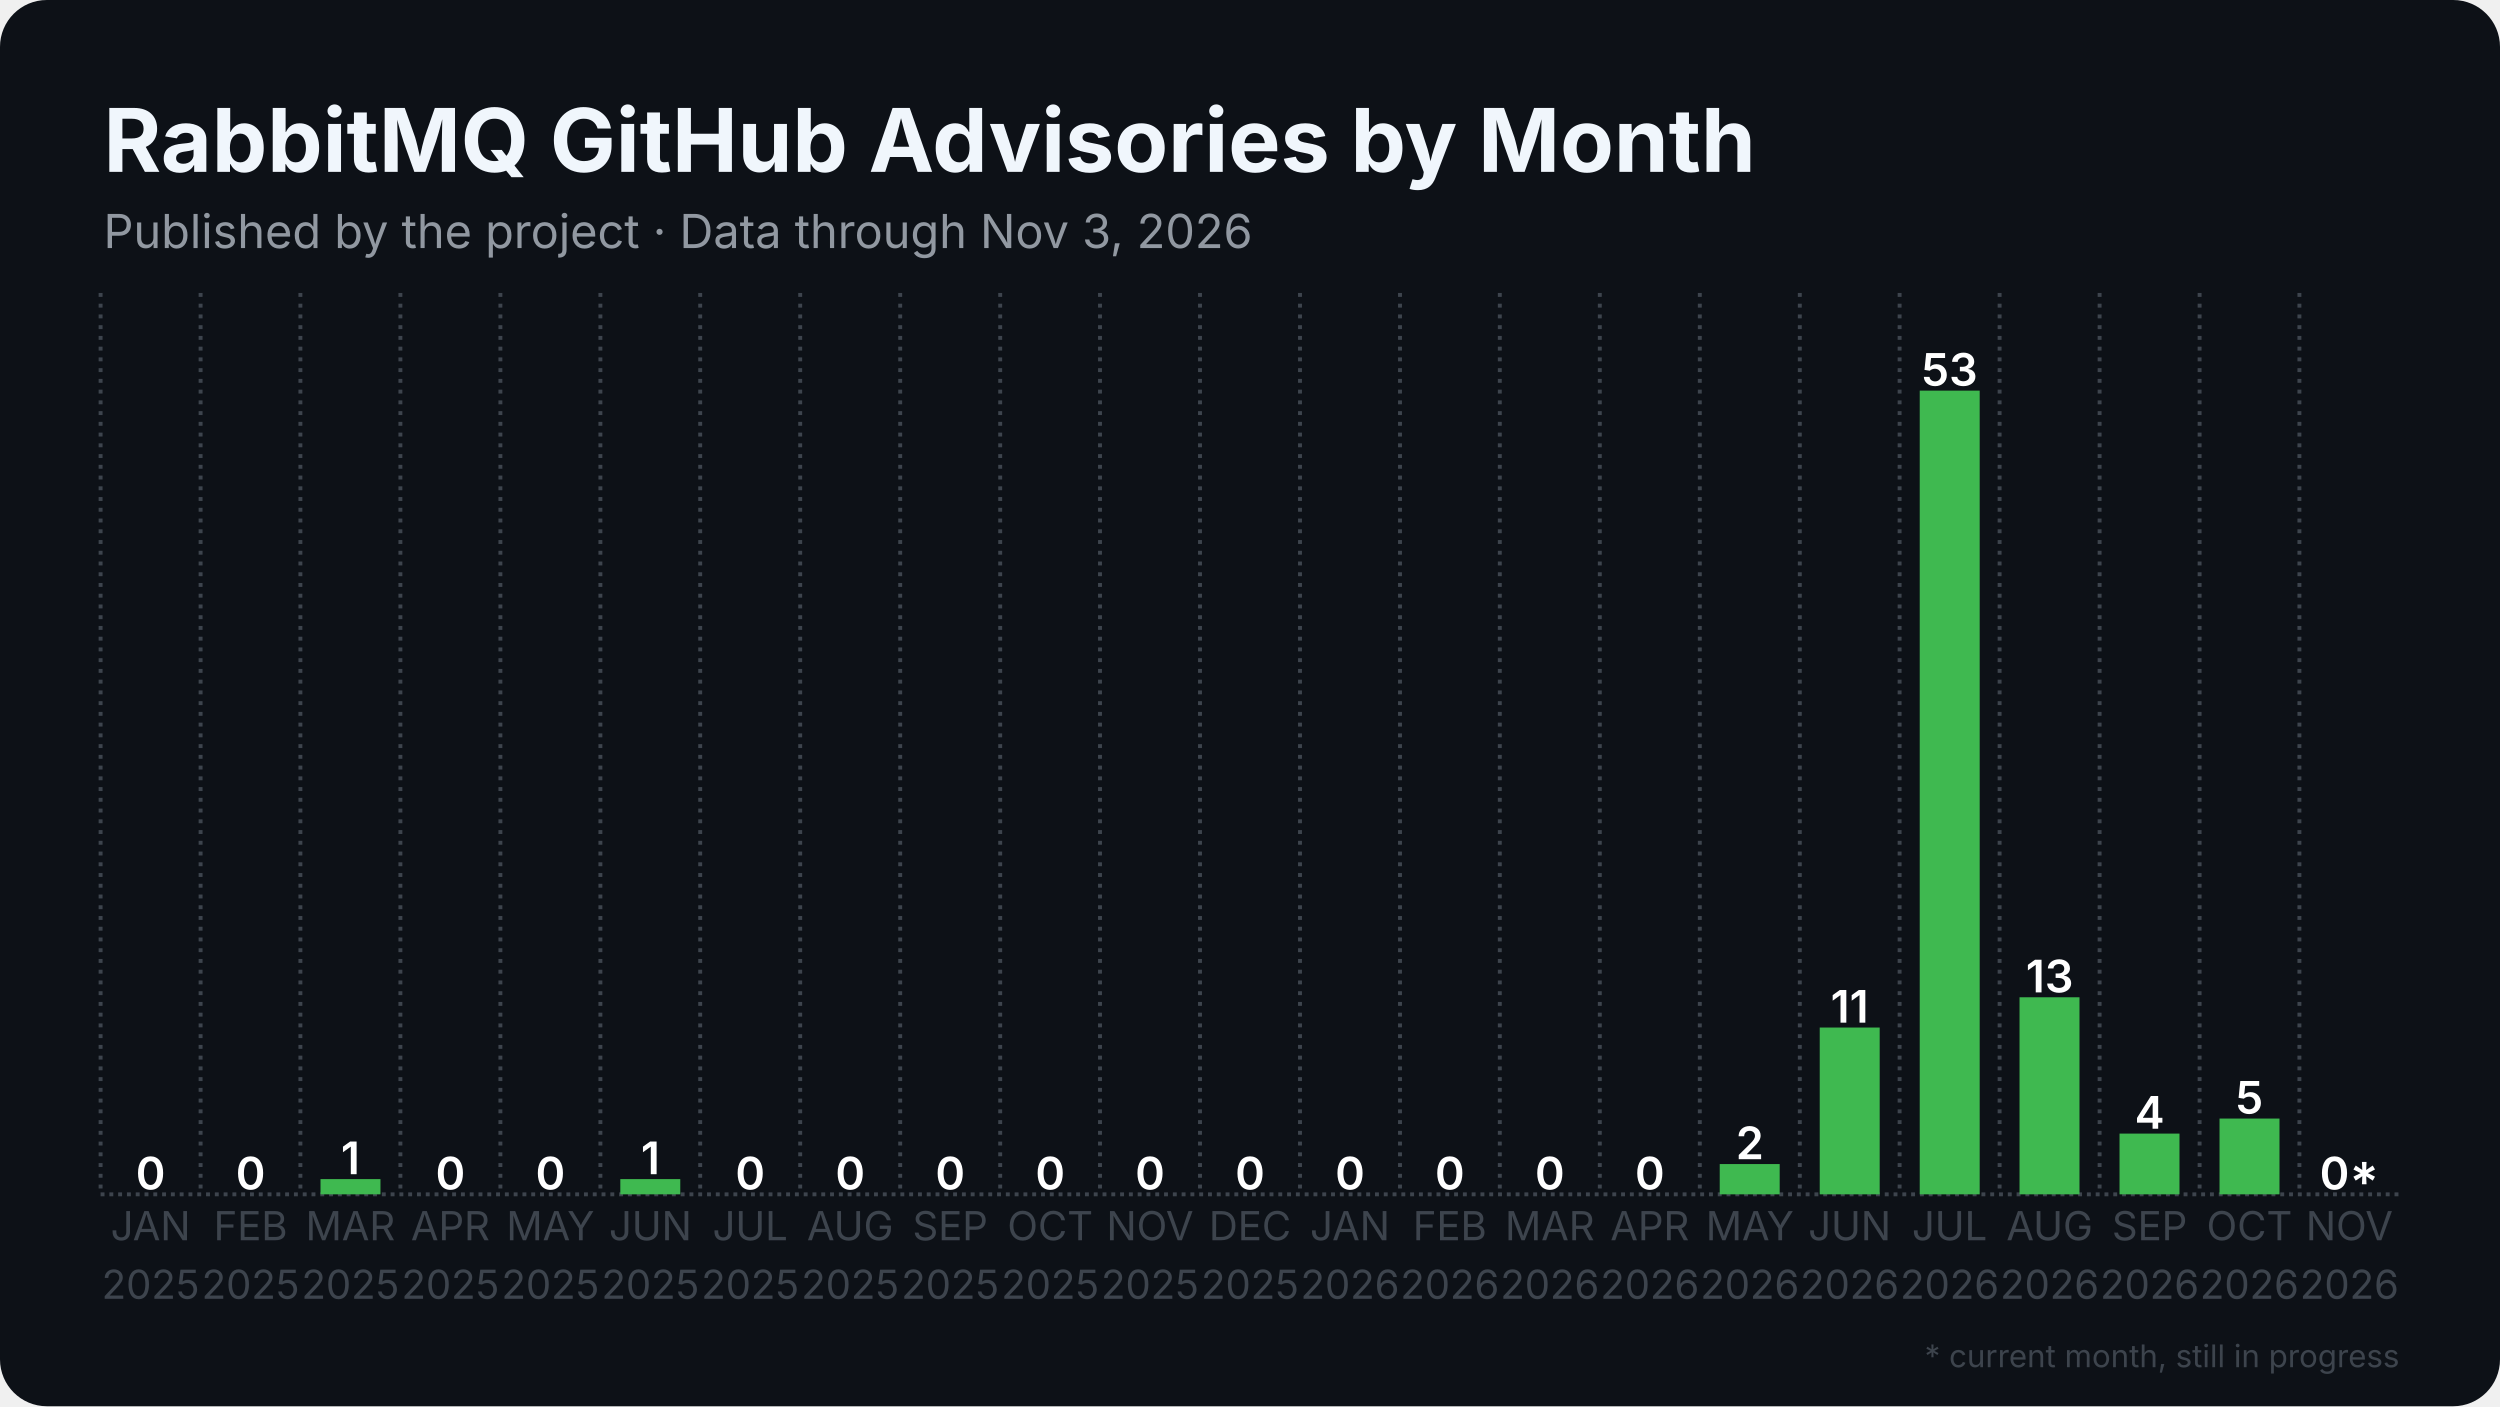
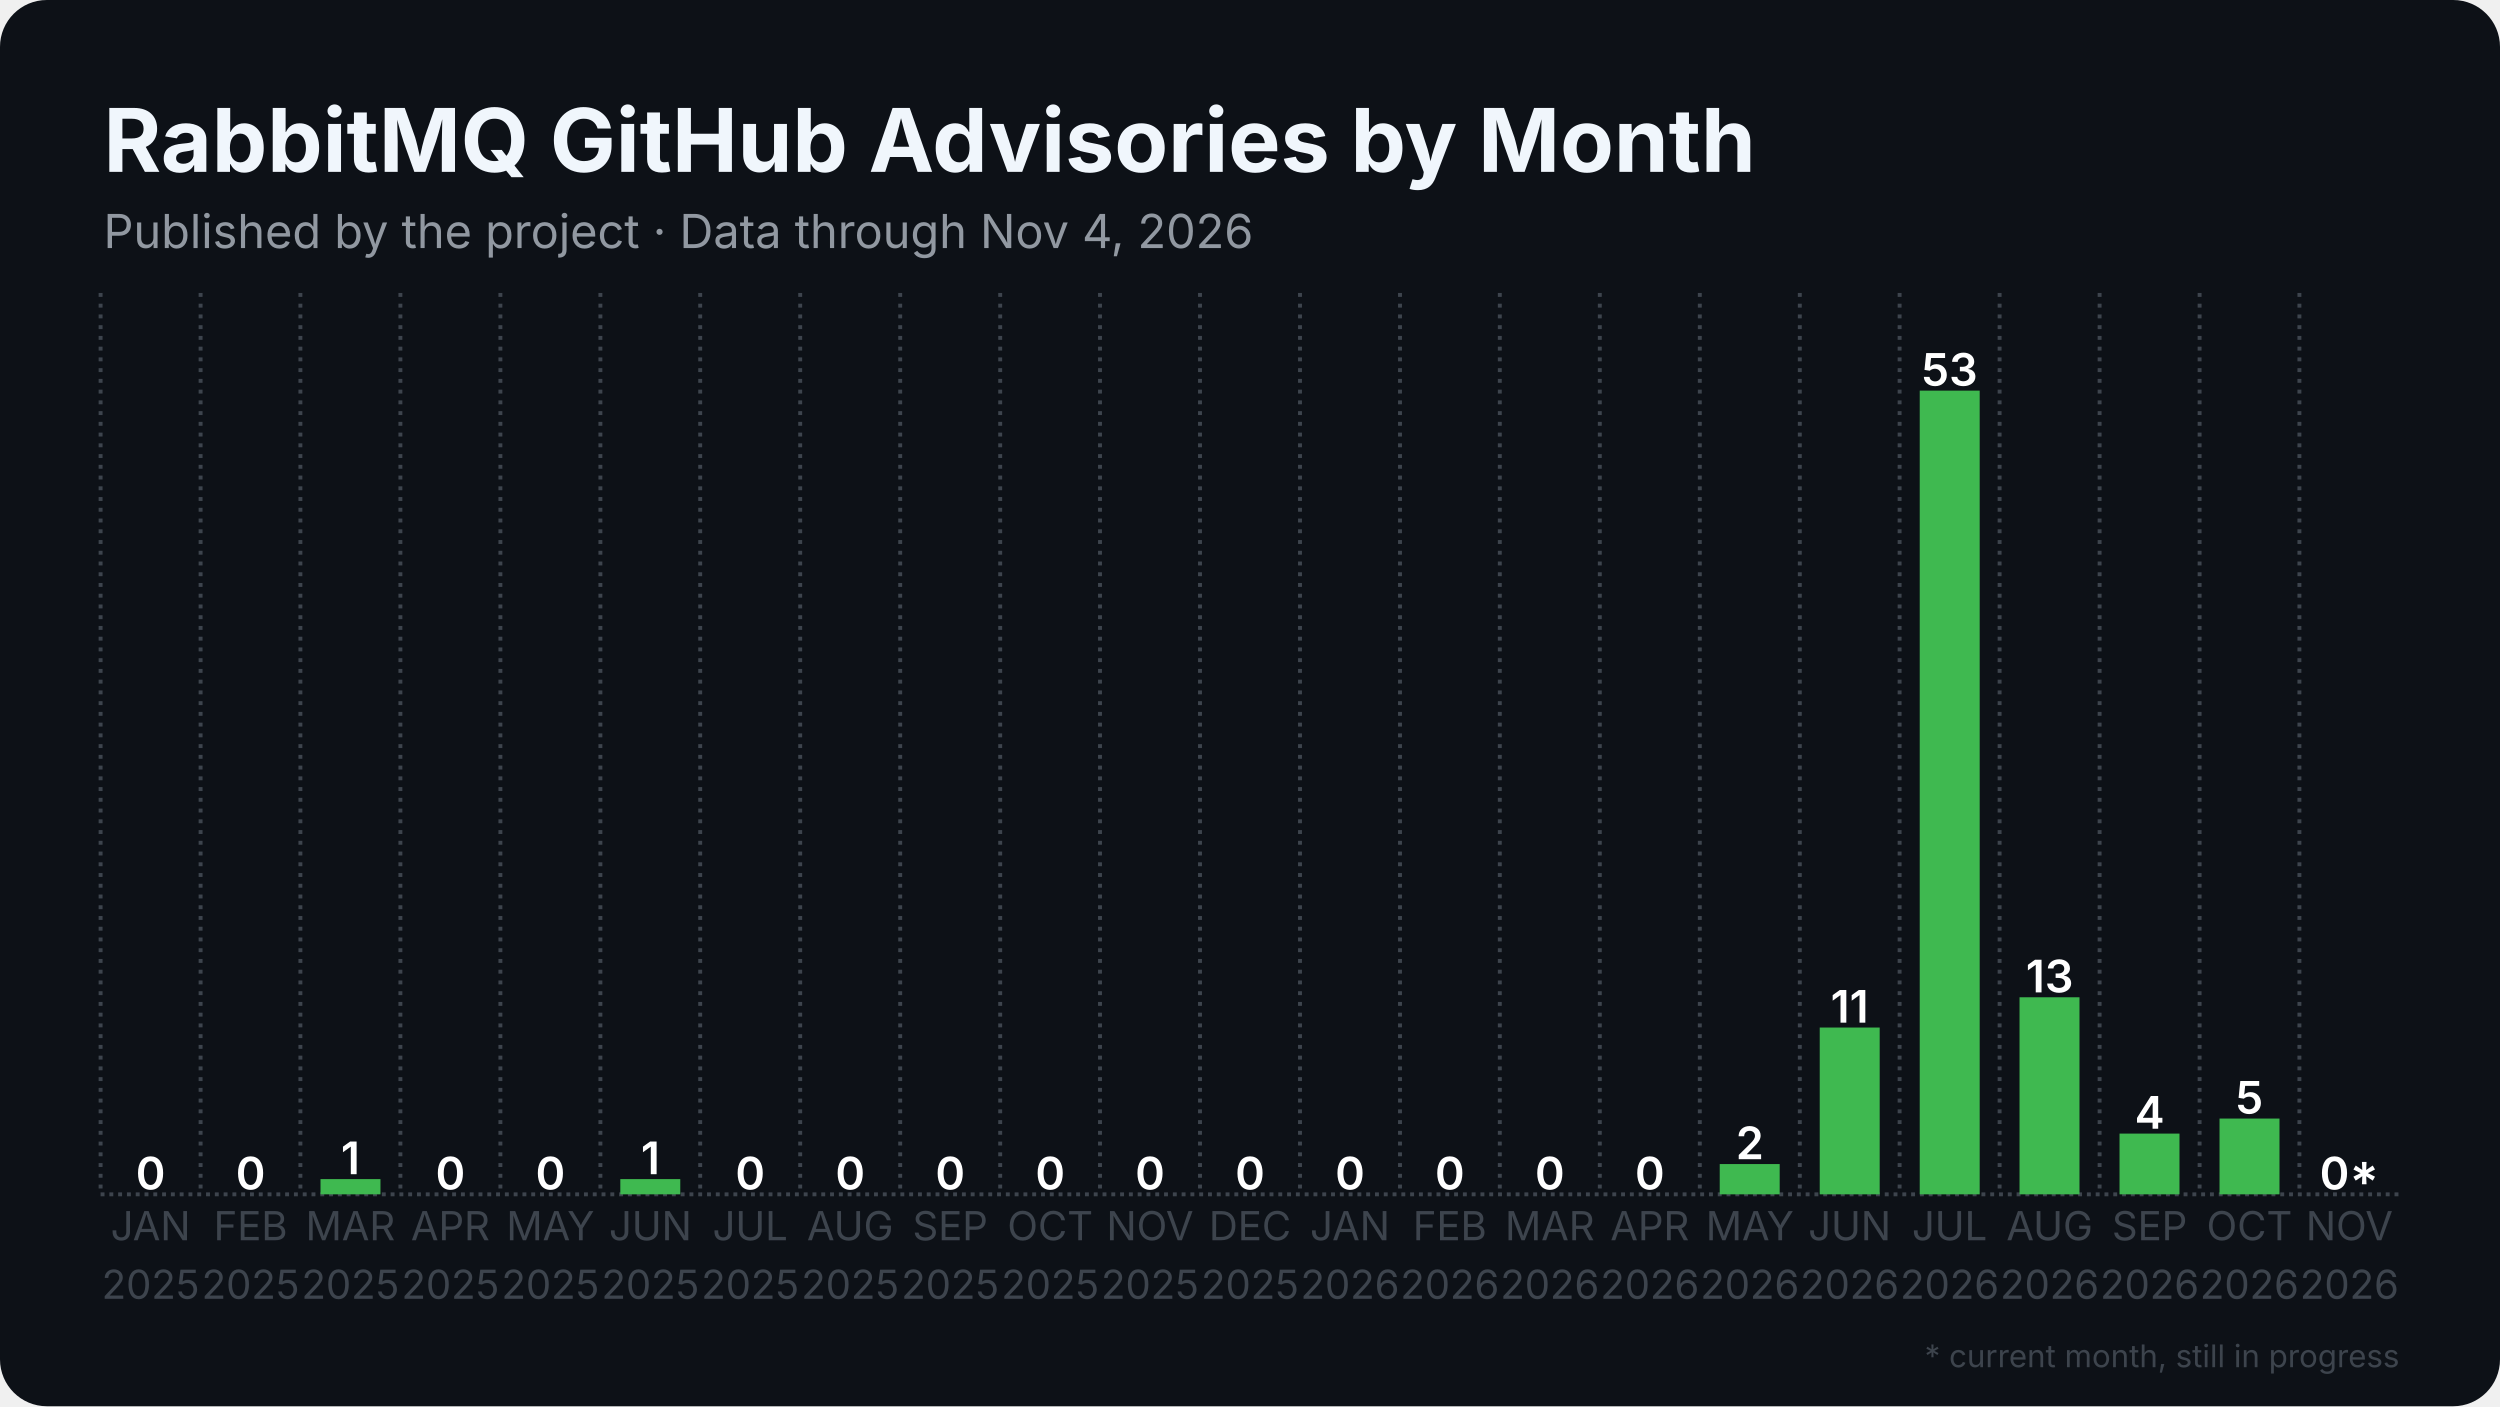
<svg xmlns="http://www.w3.org/2000/svg" width="1280" height="720" viewBox="0 0 1280 720">
  <rect width="1280" height="720" rx="24" fill="#0d1117" />
  <defs>
    <pattern id="stripes" width="12" height="12" patternUnits="userSpaceOnUse" patternTransform="rotate(45)">
      <rect width="12" height="12" fill="none" />
      <rect width="5" height="12" fill="#0d1117" opacity="0.85" />
    </pattern>
  </defs>
  <line x1="51.5" y1="611.5" x2="1228.5" y2="611.5" stroke="#3d444d" stroke-width="2" stroke-dasharray="2 2.5" />
  <line x1="51.5" y1="150.0" x2="51.5" y2="611.5" stroke="#3d444d" stroke-width="2" stroke-dasharray="2 3.5" />
  <line x1="102.7" y1="150.0" x2="102.7" y2="611.5" stroke="#3d444d" stroke-width="2" stroke-dasharray="2 3.5" />
  <line x1="153.8" y1="150.0" x2="153.8" y2="611.5" stroke="#3d444d" stroke-width="2" stroke-dasharray="2 3.5" />
  <line x1="205.0" y1="150.0" x2="205.0" y2="611.5" stroke="#3d444d" stroke-width="2" stroke-dasharray="2 3.5" />
  <line x1="256.2" y1="150.0" x2="256.2" y2="611.5" stroke="#3d444d" stroke-width="2" stroke-dasharray="2 3.5" />
  <line x1="307.4" y1="150.0" x2="307.4" y2="611.5" stroke="#3d444d" stroke-width="2" stroke-dasharray="2 3.5" />
  <line x1="358.5" y1="150.0" x2="358.5" y2="611.5" stroke="#3d444d" stroke-width="2" stroke-dasharray="2 3.5" />
  <line x1="409.7" y1="150.0" x2="409.7" y2="611.5" stroke="#3d444d" stroke-width="2" stroke-dasharray="2 3.5" />
  <line x1="460.9" y1="150.0" x2="460.9" y2="611.5" stroke="#3d444d" stroke-width="2" stroke-dasharray="2 3.5" />
  <line x1="512.1" y1="150.0" x2="512.1" y2="611.5" stroke="#3d444d" stroke-width="2" stroke-dasharray="2 3.5" />
  <line x1="563.2" y1="150.0" x2="563.2" y2="611.5" stroke="#3d444d" stroke-width="2" stroke-dasharray="2 3.5" />
  <line x1="614.4" y1="150.0" x2="614.4" y2="611.5" stroke="#3d444d" stroke-width="2" stroke-dasharray="2 3.5" />
  <line x1="665.6" y1="150.0" x2="665.6" y2="611.5" stroke="#3d444d" stroke-width="2" stroke-dasharray="2 3.5" />
  <line x1="716.8" y1="150.0" x2="716.8" y2="611.5" stroke="#3d444d" stroke-width="2" stroke-dasharray="2 3.5" />
  <line x1="767.9" y1="150.0" x2="767.9" y2="611.5" stroke="#3d444d" stroke-width="2" stroke-dasharray="2 3.5" />
  <line x1="819.1" y1="150.0" x2="819.1" y2="611.5" stroke="#3d444d" stroke-width="2" stroke-dasharray="2 3.5" />
  <line x1="870.3" y1="150.0" x2="870.3" y2="611.5" stroke="#3d444d" stroke-width="2" stroke-dasharray="2 3.5" />
  <line x1="921.5" y1="150.0" x2="921.5" y2="611.5" stroke="#3d444d" stroke-width="2" stroke-dasharray="2 3.5" />
  <line x1="972.6" y1="150.0" x2="972.6" y2="611.5" stroke="#3d444d" stroke-width="2" stroke-dasharray="2 3.5" />
  <line x1="1023.8" y1="150.0" x2="1023.8" y2="611.5" stroke="#3d444d" stroke-width="2" stroke-dasharray="2 3.5" />
  <line x1="1075.0" y1="150.0" x2="1075.0" y2="611.5" stroke="#3d444d" stroke-width="2" stroke-dasharray="2 3.5" />
  <line x1="1126.2" y1="150.0" x2="1126.2" y2="611.5" stroke="#3d444d" stroke-width="2" stroke-dasharray="2 3.5" />
  <line x1="1177.3" y1="150.0" x2="1177.3" y2="611.5" stroke="#3d444d" stroke-width="2" stroke-dasharray="2 3.5" />
  <rect x="61.7" y="611.5" width="30.7" height="0.0" fill="#3fb950" />
  <text x="77.1" y="609.0" text-anchor="middle" font-family="Inter, Segoe UI, Helvetica, Arial, sans-serif" font-size="23.0" font-weight="600" fill="#ffffff">0</text>
  <rect x="112.9" y="611.5" width="30.7" height="0.0" fill="#3fb950" />
  <text x="128.3" y="609.0" text-anchor="middle" font-family="Inter, Segoe UI, Helvetica, Arial, sans-serif" font-size="23.0" font-weight="600" fill="#ffffff">0</text>
  <rect x="164.1" y="603.7" width="30.7" height="7.8" fill="#3fb950" />
  <text x="179.4" y="601.2" text-anchor="middle" font-family="Inter, Segoe UI, Helvetica, Arial, sans-serif" font-size="23.0" font-weight="600" fill="#ffffff">1</text>
  <rect x="215.3" y="611.5" width="30.7" height="0.0" fill="#3fb950" />
  <text x="230.6" y="609.0" text-anchor="middle" font-family="Inter, Segoe UI, Helvetica, Arial, sans-serif" font-size="23.0" font-weight="600" fill="#ffffff">0</text>
  <rect x="266.4" y="611.5" width="30.7" height="0.0" fill="#3fb950" />
  <text x="281.8" y="609.0" text-anchor="middle" font-family="Inter, Segoe UI, Helvetica, Arial, sans-serif" font-size="23.0" font-weight="600" fill="#ffffff">0</text>
  <rect x="317.6" y="603.7" width="30.7" height="7.8" fill="#3fb950" />
  <text x="333.0" y="601.2" text-anchor="middle" font-family="Inter, Segoe UI, Helvetica, Arial, sans-serif" font-size="23.0" font-weight="600" fill="#ffffff">1</text>
  <rect x="368.8" y="611.5" width="30.7" height="0.0" fill="#3fb950" />
  <text x="384.1" y="609.0" text-anchor="middle" font-family="Inter, Segoe UI, Helvetica, Arial, sans-serif" font-size="23.0" font-weight="600" fill="#ffffff">0</text>
  <rect x="420.0" y="611.5" width="30.7" height="0.0" fill="#3fb950" />
  <text x="435.3" y="609.0" text-anchor="middle" font-family="Inter, Segoe UI, Helvetica, Arial, sans-serif" font-size="23.0" font-weight="600" fill="#ffffff">0</text>
  <rect x="471.1" y="611.5" width="30.7" height="0.0" fill="#3fb950" />
  <text x="486.5" y="609.0" text-anchor="middle" font-family="Inter, Segoe UI, Helvetica, Arial, sans-serif" font-size="23.0" font-weight="600" fill="#ffffff">0</text>
  <rect x="522.3" y="611.5" width="30.7" height="0.0" fill="#3fb950" />
  <text x="537.7" y="609.0" text-anchor="middle" font-family="Inter, Segoe UI, Helvetica, Arial, sans-serif" font-size="23.0" font-weight="600" fill="#ffffff">0</text>
  <rect x="573.5" y="611.5" width="30.7" height="0.0" fill="#3fb950" />
  <text x="588.8" y="609.0" text-anchor="middle" font-family="Inter, Segoe UI, Helvetica, Arial, sans-serif" font-size="23.0" font-weight="600" fill="#ffffff">0</text>
  <rect x="624.6" y="611.5" width="30.7" height="0.0" fill="#3fb950" />
  <text x="640.0" y="609.0" text-anchor="middle" font-family="Inter, Segoe UI, Helvetica, Arial, sans-serif" font-size="23.0" font-weight="600" fill="#ffffff">0</text>
  <rect x="675.8" y="611.5" width="30.7" height="0.0" fill="#3fb950" />
  <text x="691.2" y="609.0" text-anchor="middle" font-family="Inter, Segoe UI, Helvetica, Arial, sans-serif" font-size="23.0" font-weight="600" fill="#ffffff">0</text>
  <rect x="727.0" y="611.5" width="30.7" height="0.0" fill="#3fb950" />
  <text x="742.3" y="609.0" text-anchor="middle" font-family="Inter, Segoe UI, Helvetica, Arial, sans-serif" font-size="23.0" font-weight="600" fill="#ffffff">0</text>
  <rect x="778.2" y="611.5" width="30.7" height="0.0" fill="#3fb950" />
  <text x="793.5" y="609.0" text-anchor="middle" font-family="Inter, Segoe UI, Helvetica, Arial, sans-serif" font-size="23.0" font-weight="600" fill="#ffffff">0</text>
  <rect x="829.3" y="611.5" width="30.7" height="0.0" fill="#3fb950" />
  <text x="844.7" y="609.0" text-anchor="middle" font-family="Inter, Segoe UI, Helvetica, Arial, sans-serif" font-size="23.0" font-weight="600" fill="#ffffff">0</text>
  <rect x="880.5" y="596.0" width="30.7" height="15.5" fill="#3fb950" />
  <text x="895.9" y="593.5" text-anchor="middle" font-family="Inter, Segoe UI, Helvetica, Arial, sans-serif" font-size="23.0" font-weight="600" fill="#ffffff">2</text>
  <rect x="931.7" y="526.1" width="30.7" height="85.4" fill="#3fb950" />
  <text x="947.0" y="523.6" text-anchor="middle" font-family="Inter, Segoe UI, Helvetica, Arial, sans-serif" font-size="23.0" font-weight="600" fill="#ffffff">11</text>
  <rect x="982.9" y="200.0" width="30.7" height="411.5" fill="#3fb950" />
  <text x="998.2" y="197.5" text-anchor="middle" font-family="Inter, Segoe UI, Helvetica, Arial, sans-serif" font-size="23.0" font-weight="600" fill="#ffffff">53</text>
  <rect x="1034.0" y="510.6" width="30.7" height="100.9" fill="#3fb950" />
  <text x="1049.4" y="508.1" text-anchor="middle" font-family="Inter, Segoe UI, Helvetica, Arial, sans-serif" font-size="23.0" font-weight="600" fill="#ffffff">13</text>
  <rect x="1085.2" y="580.4" width="30.7" height="31.1" fill="#3fb950" />
  <text x="1100.6" y="577.9" text-anchor="middle" font-family="Inter, Segoe UI, Helvetica, Arial, sans-serif" font-size="23.0" font-weight="600" fill="#ffffff">4</text>
  <rect x="1136.4" y="572.7" width="30.7" height="38.8" fill="#3fb950" />
  <text x="1151.7" y="570.2" text-anchor="middle" font-family="Inter, Segoe UI, Helvetica, Arial, sans-serif" font-size="23.0" font-weight="600" fill="#ffffff">5</text>
  <rect x="1187.6" y="611.5" width="30.7" height="0.0" fill="#3fb950" opacity="0.35" />
  <rect x="1187.6" y="611.5" width="30.7" height="0.0" fill="url(#stripes)" />
  <text x="1202.9" y="609.0" text-anchor="middle" font-family="Inter, Segoe UI, Helvetica, Arial, sans-serif" font-size="23.0" font-weight="600" fill="#ffffff">0*</text>
  <text x="77.1" y="635" text-anchor="middle" font-family="Inter, Segoe UI, Helvetica, Arial, sans-serif" font-size="20.5" fill="#3d444d">JAN</text>
  <text x="77.1" y="665" text-anchor="middle" font-family="Inter, Segoe UI, Helvetica, Arial, sans-serif" font-size="20.5" fill="#3d444d">2025</text>
  <text x="128.3" y="635" text-anchor="middle" font-family="Inter, Segoe UI, Helvetica, Arial, sans-serif" font-size="20.5" fill="#3d444d">FEB</text>
  <text x="128.3" y="665" text-anchor="middle" font-family="Inter, Segoe UI, Helvetica, Arial, sans-serif" font-size="20.5" fill="#3d444d">2025</text>
  <text x="179.4" y="635" text-anchor="middle" font-family="Inter, Segoe UI, Helvetica, Arial, sans-serif" font-size="20.5" fill="#3d444d">MAR</text>
  <text x="179.4" y="665" text-anchor="middle" font-family="Inter, Segoe UI, Helvetica, Arial, sans-serif" font-size="20.5" fill="#3d444d">2025</text>
  <text x="230.6" y="635" text-anchor="middle" font-family="Inter, Segoe UI, Helvetica, Arial, sans-serif" font-size="20.5" fill="#3d444d">APR</text>
  <text x="230.6" y="665" text-anchor="middle" font-family="Inter, Segoe UI, Helvetica, Arial, sans-serif" font-size="20.5" fill="#3d444d">2025</text>
  <text x="281.8" y="635" text-anchor="middle" font-family="Inter, Segoe UI, Helvetica, Arial, sans-serif" font-size="20.5" fill="#3d444d">MAY</text>
  <text x="281.8" y="665" text-anchor="middle" font-family="Inter, Segoe UI, Helvetica, Arial, sans-serif" font-size="20.5" fill="#3d444d">2025</text>
  <text x="333.0" y="635" text-anchor="middle" font-family="Inter, Segoe UI, Helvetica, Arial, sans-serif" font-size="20.5" fill="#3d444d">JUN</text>
  <text x="333.0" y="665" text-anchor="middle" font-family="Inter, Segoe UI, Helvetica, Arial, sans-serif" font-size="20.5" fill="#3d444d">2025</text>
  <text x="384.1" y="635" text-anchor="middle" font-family="Inter, Segoe UI, Helvetica, Arial, sans-serif" font-size="20.5" fill="#3d444d">JUL</text>
  <text x="384.1" y="665" text-anchor="middle" font-family="Inter, Segoe UI, Helvetica, Arial, sans-serif" font-size="20.5" fill="#3d444d">2025</text>
  <text x="435.3" y="635" text-anchor="middle" font-family="Inter, Segoe UI, Helvetica, Arial, sans-serif" font-size="20.5" fill="#3d444d">AUG</text>
  <text x="435.3" y="665" text-anchor="middle" font-family="Inter, Segoe UI, Helvetica, Arial, sans-serif" font-size="20.5" fill="#3d444d">2025</text>
  <text x="486.5" y="635" text-anchor="middle" font-family="Inter, Segoe UI, Helvetica, Arial, sans-serif" font-size="20.5" fill="#3d444d">SEP</text>
  <text x="486.5" y="665" text-anchor="middle" font-family="Inter, Segoe UI, Helvetica, Arial, sans-serif" font-size="20.5" fill="#3d444d">2025</text>
  <text x="537.7" y="635" text-anchor="middle" font-family="Inter, Segoe UI, Helvetica, Arial, sans-serif" font-size="20.5" fill="#3d444d">OCT</text>
  <text x="537.7" y="665" text-anchor="middle" font-family="Inter, Segoe UI, Helvetica, Arial, sans-serif" font-size="20.5" fill="#3d444d">2025</text>
  <text x="588.8" y="635" text-anchor="middle" font-family="Inter, Segoe UI, Helvetica, Arial, sans-serif" font-size="20.5" fill="#3d444d">NOV</text>
  <text x="588.8" y="665" text-anchor="middle" font-family="Inter, Segoe UI, Helvetica, Arial, sans-serif" font-size="20.5" fill="#3d444d">2025</text>
  <text x="640.0" y="635" text-anchor="middle" font-family="Inter, Segoe UI, Helvetica, Arial, sans-serif" font-size="20.5" fill="#3d444d">DEC</text>
  <text x="640.0" y="665" text-anchor="middle" font-family="Inter, Segoe UI, Helvetica, Arial, sans-serif" font-size="20.5" fill="#3d444d">2025</text>
  <text x="691.2" y="635" text-anchor="middle" font-family="Inter, Segoe UI, Helvetica, Arial, sans-serif" font-size="20.5" fill="#3d444d">JAN</text>
  <text x="691.2" y="665" text-anchor="middle" font-family="Inter, Segoe UI, Helvetica, Arial, sans-serif" font-size="20.5" fill="#3d444d">2026</text>
  <text x="742.3" y="635" text-anchor="middle" font-family="Inter, Segoe UI, Helvetica, Arial, sans-serif" font-size="20.5" fill="#3d444d">FEB</text>
  <text x="742.3" y="665" text-anchor="middle" font-family="Inter, Segoe UI, Helvetica, Arial, sans-serif" font-size="20.5" fill="#3d444d">2026</text>
  <text x="793.5" y="635" text-anchor="middle" font-family="Inter, Segoe UI, Helvetica, Arial, sans-serif" font-size="20.5" fill="#3d444d">MAR</text>
  <text x="793.5" y="665" text-anchor="middle" font-family="Inter, Segoe UI, Helvetica, Arial, sans-serif" font-size="20.5" fill="#3d444d">2026</text>
  <text x="844.7" y="635" text-anchor="middle" font-family="Inter, Segoe UI, Helvetica, Arial, sans-serif" font-size="20.5" fill="#3d444d">APR</text>
  <text x="844.7" y="665" text-anchor="middle" font-family="Inter, Segoe UI, Helvetica, Arial, sans-serif" font-size="20.5" fill="#3d444d">2026</text>
  <text x="895.9" y="635" text-anchor="middle" font-family="Inter, Segoe UI, Helvetica, Arial, sans-serif" font-size="20.5" fill="#3d444d">MAY</text>
  <text x="895.9" y="665" text-anchor="middle" font-family="Inter, Segoe UI, Helvetica, Arial, sans-serif" font-size="20.5" fill="#3d444d">2026</text>
  <text x="947.0" y="635" text-anchor="middle" font-family="Inter, Segoe UI, Helvetica, Arial, sans-serif" font-size="20.5" fill="#3d444d">JUN</text>
  <text x="947.0" y="665" text-anchor="middle" font-family="Inter, Segoe UI, Helvetica, Arial, sans-serif" font-size="20.5" fill="#3d444d">2026</text>
  <text x="998.2" y="635" text-anchor="middle" font-family="Inter, Segoe UI, Helvetica, Arial, sans-serif" font-size="20.5" fill="#3d444d">JUL</text>
  <text x="998.2" y="665" text-anchor="middle" font-family="Inter, Segoe UI, Helvetica, Arial, sans-serif" font-size="20.5" fill="#3d444d">2026</text>
  <text x="1049.4" y="635" text-anchor="middle" font-family="Inter, Segoe UI, Helvetica, Arial, sans-serif" font-size="20.5" fill="#3d444d">AUG</text>
  <text x="1049.4" y="665" text-anchor="middle" font-family="Inter, Segoe UI, Helvetica, Arial, sans-serif" font-size="20.5" fill="#3d444d">2026</text>
  <text x="1100.6" y="635" text-anchor="middle" font-family="Inter, Segoe UI, Helvetica, Arial, sans-serif" font-size="20.5" fill="#3d444d">SEP</text>
  <text x="1100.6" y="665" text-anchor="middle" font-family="Inter, Segoe UI, Helvetica, Arial, sans-serif" font-size="20.5" fill="#3d444d">2026</text>
  <text x="1151.7" y="635" text-anchor="middle" font-family="Inter, Segoe UI, Helvetica, Arial, sans-serif" font-size="20.5" fill="#3d444d">OCT</text>
  <text x="1151.7" y="665" text-anchor="middle" font-family="Inter, Segoe UI, Helvetica, Arial, sans-serif" font-size="20.5" fill="#3d444d">2026</text>
  <text x="1202.9" y="635" text-anchor="middle" font-family="Inter, Segoe UI, Helvetica, Arial, sans-serif" font-size="20.5" fill="#3d444d">NOV</text>
  <text x="1202.9" y="665" text-anchor="middle" font-family="Inter, Segoe UI, Helvetica, Arial, sans-serif" font-size="20.5" fill="#3d444d">2026</text>
  <text x="53.0" y="88.0" font-family="Inter, Segoe UI, Helvetica, Arial, sans-serif" font-size="45" font-weight="700" fill="#f0f6fc">RabbitMQ GitHub Advisories by Month</text>
-   <text x="53.0" y="127.0" font-family="Inter, Segoe UI, Helvetica, Arial, sans-serif" font-size="24" fill="#9198a1">Published by the project · Data through Nov 3, 2026</text>
+   <text x="53.0" y="127.0" font-family="Inter, Segoe UI, Helvetica, Arial, sans-serif" font-size="24" fill="#9198a1">Published by the project · Data through Nov 4, 2026</text>
  <text x="1228.5" y="700" text-anchor="end" font-family="Inter, Segoe UI, Helvetica, Arial, sans-serif" font-size="16" fill="#3d444d">* current month, still in progress</text>
</svg>
